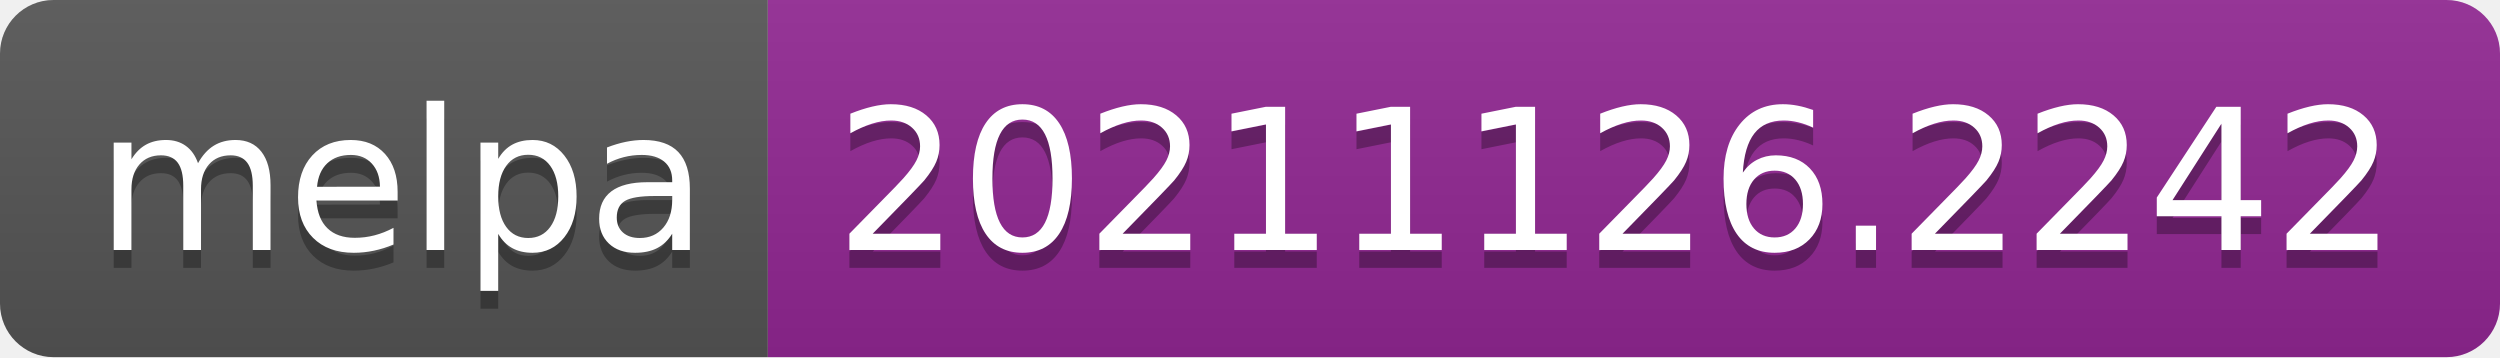
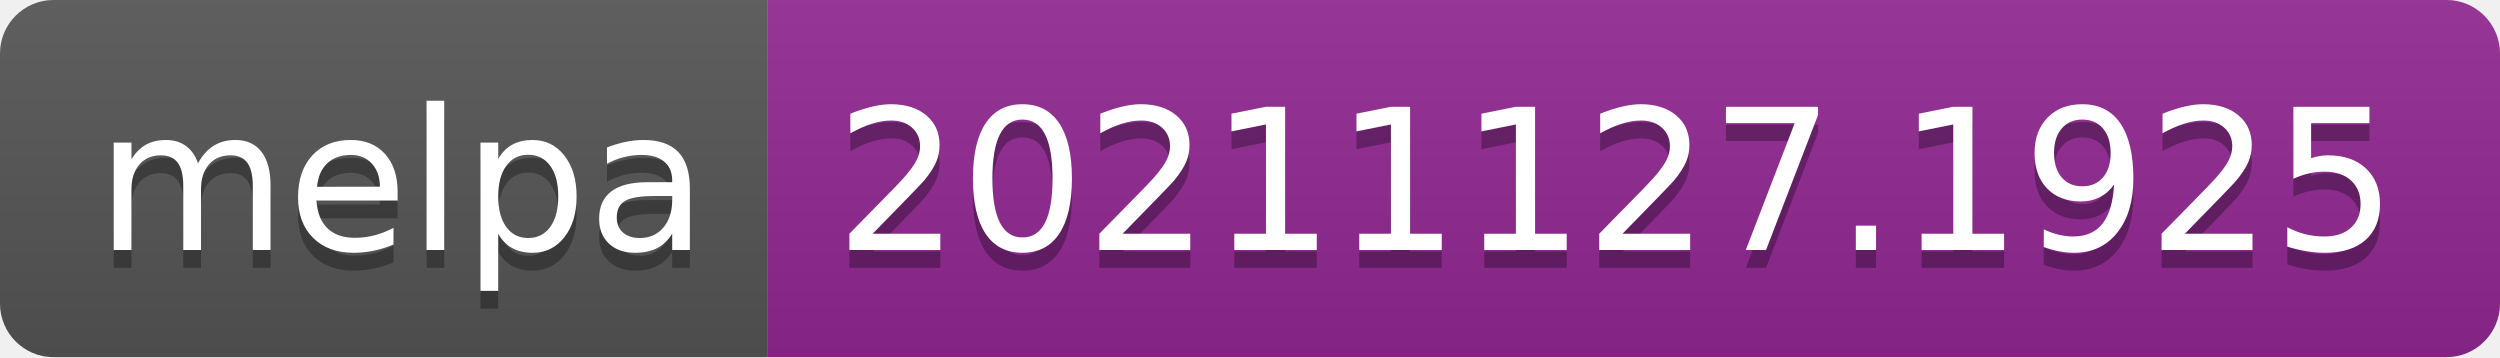
- <svg xmlns="http://www.w3.org/2000/svg" width="140" height="20" role="img" aria-label="melpa: 20211126.2242">
+ <svg xmlns="http://www.w3.org/2000/svg" width="140" height="20" role="img" aria-label="melpa: 20211127.1925">
  <linearGradient id="s" x2="0" y2="100%">
    <stop offset="0" stop-color="#bbb" stop-opacity=".1" />
    <stop offset="1" stop-opacity=".1" />
  </linearGradient>
  <clipPath id="r">
    <rect width="140" height="20" rx="3" fill="#fff" />
  </clipPath>
  <g clip-path="url(#r)">
    <rect width="43" height="20" fill="#555" />
    <rect x="43" width="97" height="20" fill="#922793" />
    <rect width="140" height="20" fill="url(#s)" />
  </g>
  <g fill="#fff" text-anchor="middle" font-family="Verdana,Geneva,DejaVu Sans,sans-serif" text-rendering="geometricPrecision" font-size="110">
    <text aria-hidden="true" x="225" y="150" fill="#010101" fill-opacity=".3" transform="scale(.1)" textLength="330">melpa</text>
    <text x="225" y="140" transform="scale(.1)" fill="#fff" textLength="330">melpa</text>
-     <text aria-hidden="true" x="905" y="150" fill="#010101" fill-opacity=".3" transform="scale(.1)" textLength="870">20211126.2242</text>
-     <text x="905" y="140" transform="scale(.1)" fill="#fff" textLength="870">20211126.2242</text>
+     <text aria-hidden="true" x="905" y="150" fill="#010101" fill-opacity=".3" transform="scale(.1)" textLength="870">20211127.1925</text>
+     <text x="905" y="140" transform="scale(.1)" fill="#fff" textLength="870">20211127.1925</text>
  </g>
</svg>
